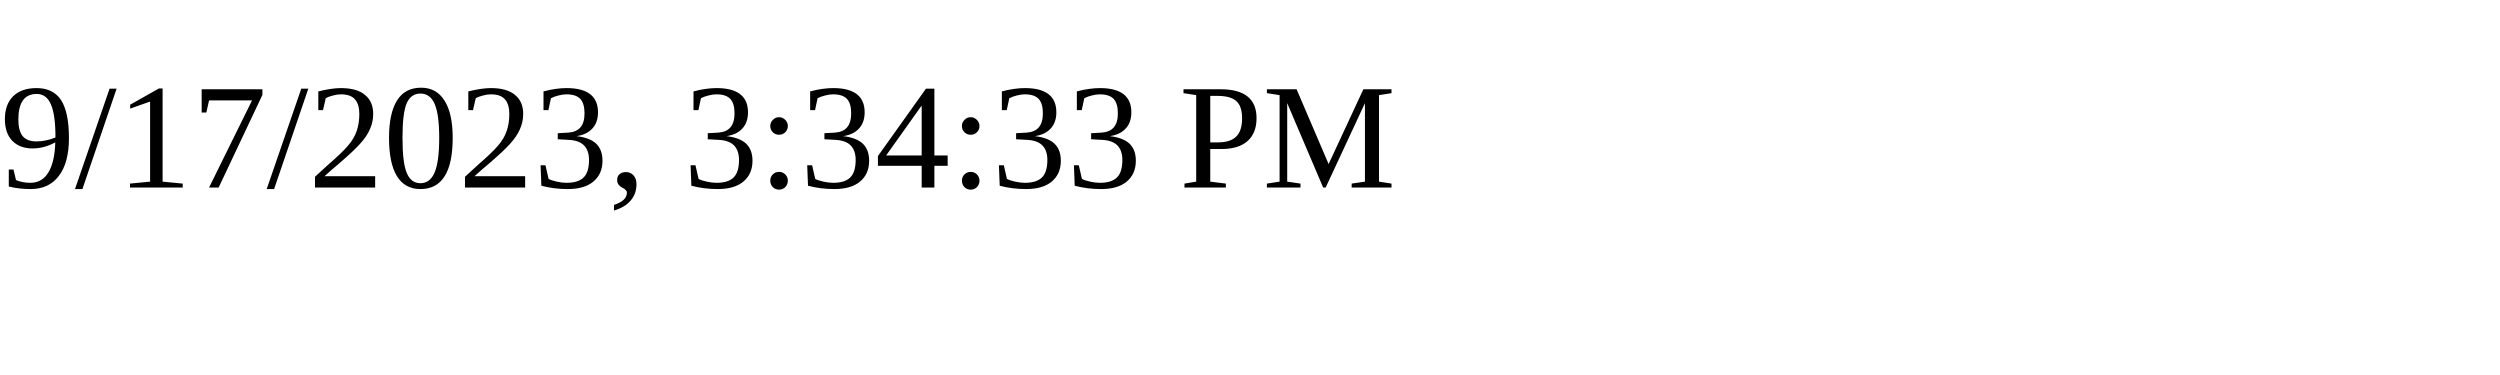
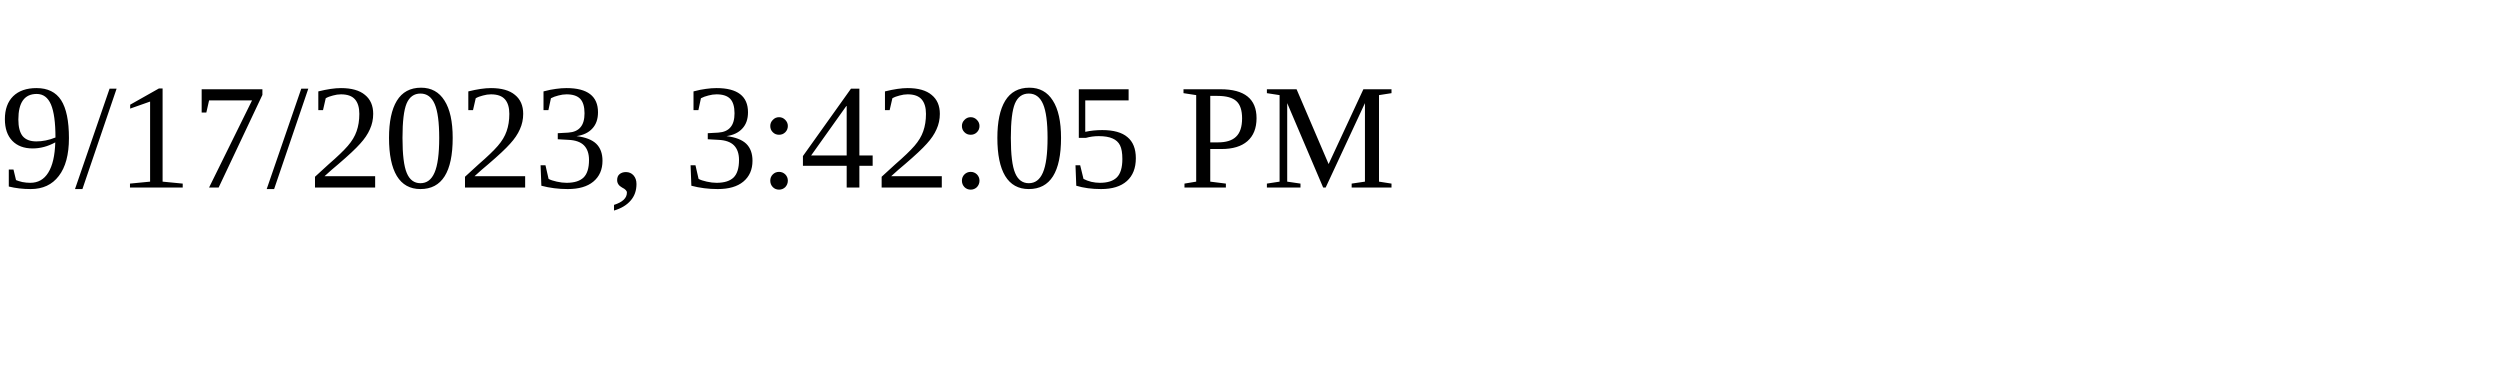
<svg xmlns="http://www.w3.org/2000/svg" height="30" width="200">
-   <text x="0" y="15">9/17/2023, 3:34:33 PM</text>
+   <text x="0" y="15">9/17/2023, 3:42:05 PM</text>
</svg>
